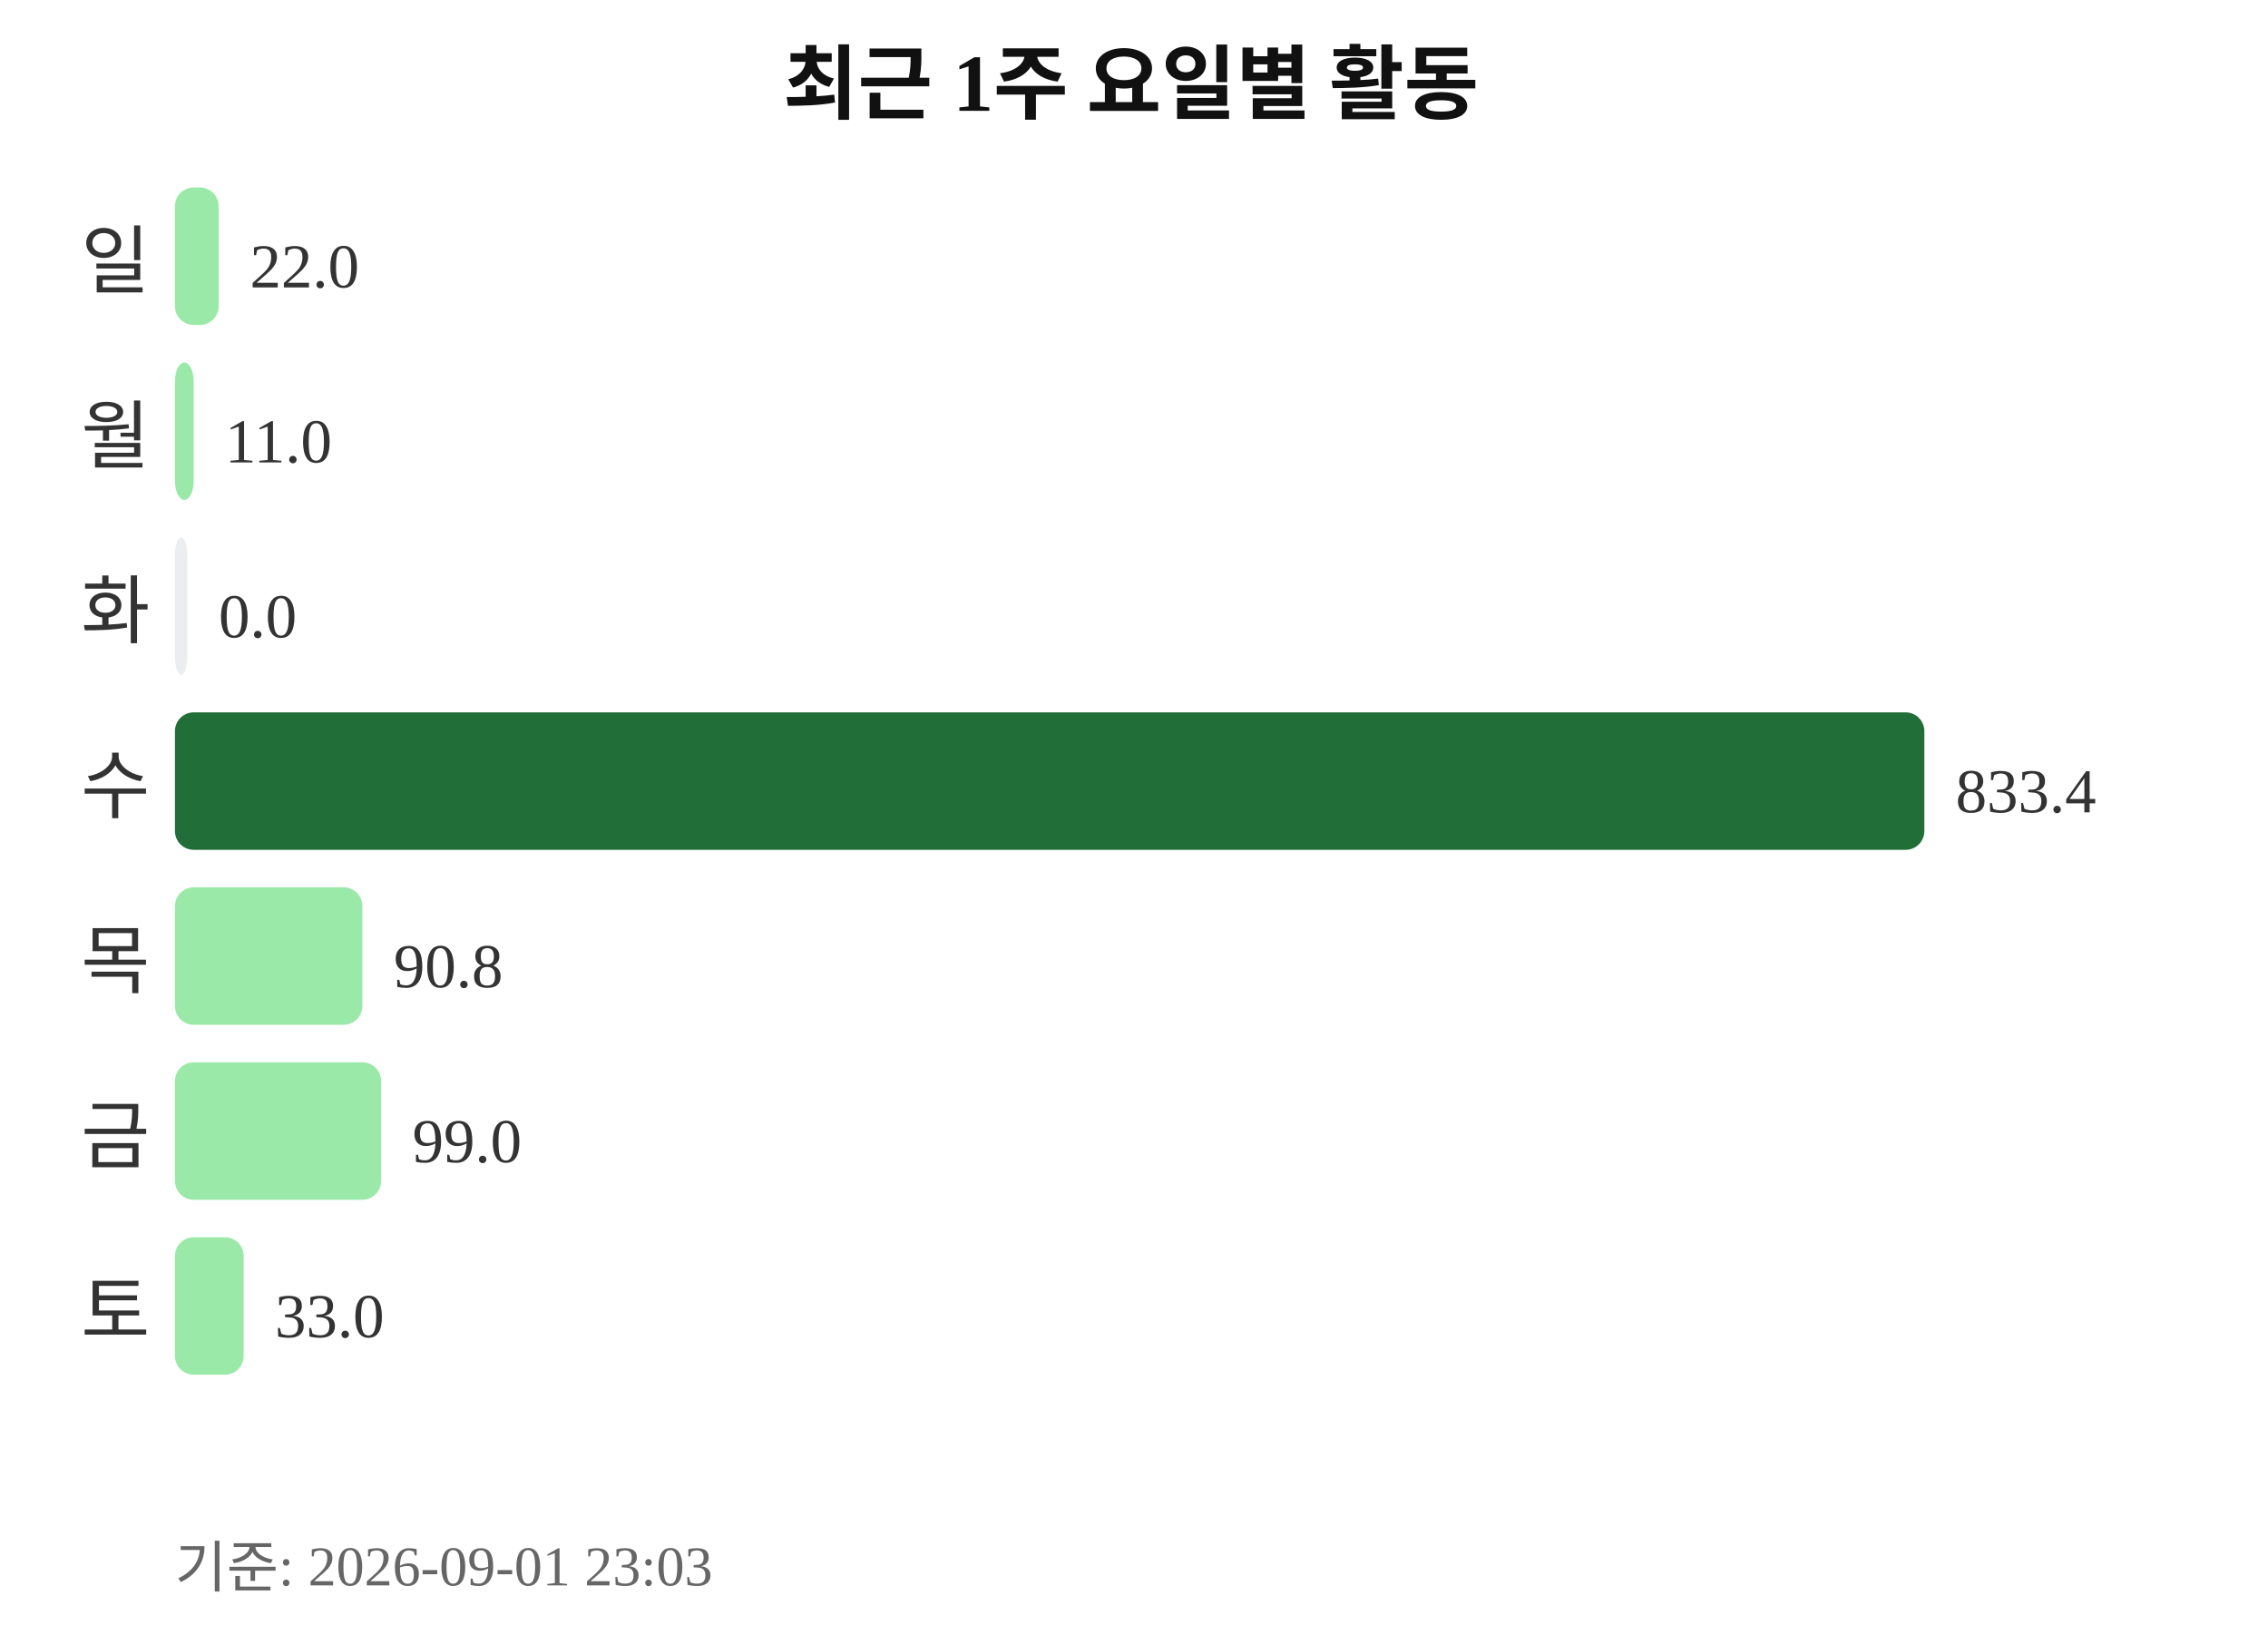
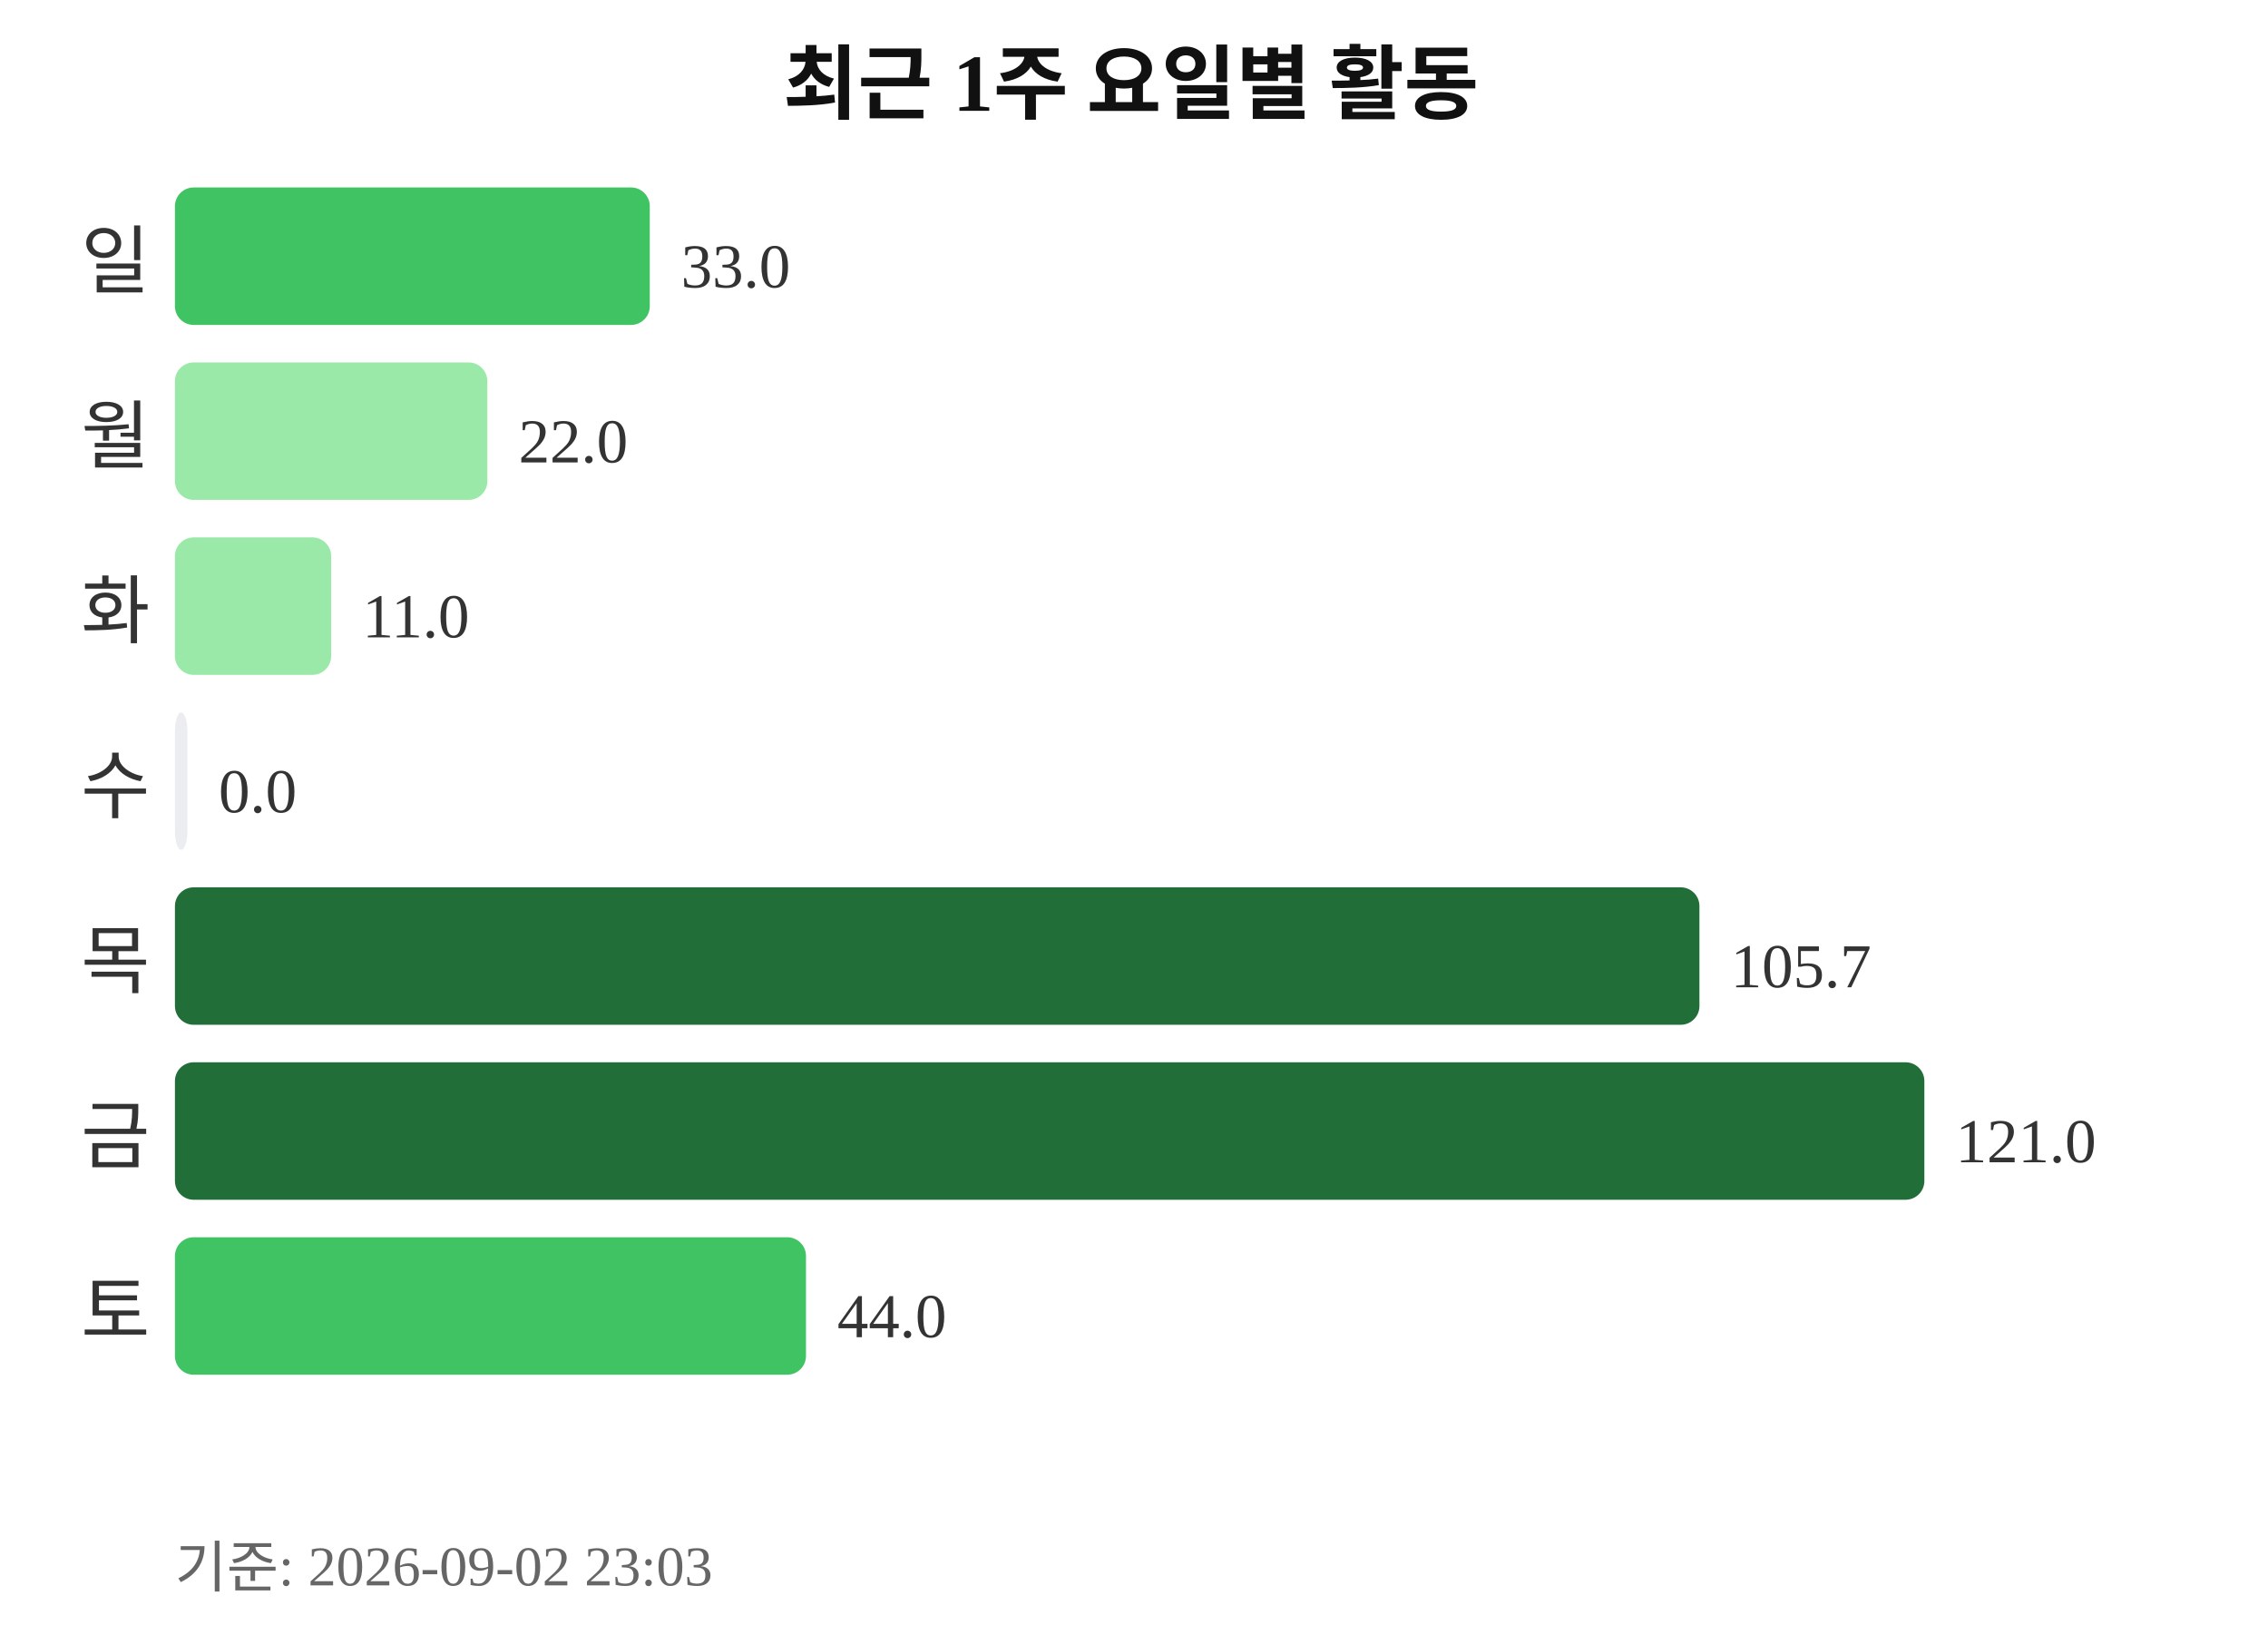
<svg xmlns="http://www.w3.org/2000/svg" width="363" height="260">
  <text x="181" y="18" text-anchor="middle" font-size="13" font-weight="bold" fill="#111111">최근 1주 요일별 활동</text>
  <text x="24" y="46" text-anchor="end" font-size="12" fill="#333333">일</text>
-   <rect x="28" y="30" width="7" height="22" rx="3" fill="#9be9a8" />
-   <text x="40" y="46" font-size="10" fill="#333333">22.0</text>
+   <rect x="28" y="30" width="76" height="22" rx="3" fill="#40c463" />
+   <text x="109" y="46" font-size="10" fill="#333333">33.0</text>
  <text x="24" y="74" text-anchor="end" font-size="12" fill="#333333">월</text>
-   <rect x="28" y="58" width="3" height="22" rx="3" fill="#9be9a8" />
-   <text x="36" y="74" font-size="10" fill="#333333">11.0</text>
+   <rect x="28" y="58" width="50" height="22" rx="3" fill="#9be9a8" />
+   <text x="83" y="74" font-size="10" fill="#333333">22.0</text>
  <text x="24" y="102" text-anchor="end" font-size="12" fill="#333333">화</text>
-   <rect x="28" y="86" width="2" height="22" rx="3" fill="#ebedf0" />
-   <text x="35" y="102" font-size="10" fill="#333333">0.0</text>
+   <rect x="28" y="86" width="25" height="22" rx="3" fill="#9be9a8" />
+   <text x="58" y="102" font-size="10" fill="#333333">11.0</text>
  <text x="24" y="130" text-anchor="end" font-size="12" fill="#333333">수</text>
-   <rect x="28" y="114" width="280" height="22" rx="3" fill="#216e39" />
-   <text x="313" y="130" font-size="10" fill="#333333">833.4</text>
+   <rect x="28" y="114" width="2" height="22" rx="3" fill="#ebedf0" />
+   <text x="35" y="130" font-size="10" fill="#333333">0.0</text>
  <text x="24" y="158" text-anchor="end" font-size="12" fill="#333333">목</text>
-   <rect x="28" y="142" width="30" height="22" rx="3" fill="#9be9a8" />
-   <text x="63" y="158" font-size="10" fill="#333333">90.8</text>
+   <rect x="28" y="142" width="244" height="22" rx="3" fill="#216e39" />
+   <text x="277" y="158" font-size="10" fill="#333333">105.7</text>
  <text x="24" y="186" text-anchor="end" font-size="12" fill="#333333">금</text>
-   <rect x="28" y="170" width="33" height="22" rx="3" fill="#9be9a8" />
-   <text x="66" y="186" font-size="10" fill="#333333">99.0</text>
+   <rect x="28" y="170" width="280" height="22" rx="3" fill="#216e39" />
+   <text x="313" y="186" font-size="10" fill="#333333">121.0</text>
  <text x="24" y="214" text-anchor="end" font-size="12" fill="#333333">토</text>
-   <rect x="28" y="198" width="11" height="22" rx="3" fill="#9be9a8" />
-   <text x="44" y="214" font-size="10" fill="#333333">33.0</text>
-   <text x="28" y="254" font-size="9" fill="#666666">기준: 2026-09-01 23:03</text>
+   <rect x="28" y="198" width="101" height="22" rx="3" fill="#40c463" />
+   <text x="134" y="214" font-size="10" fill="#333333">44.0</text>
+   <text x="28" y="254" font-size="9" fill="#666666">기준: 2026-09-02 23:03</text>
</svg>
